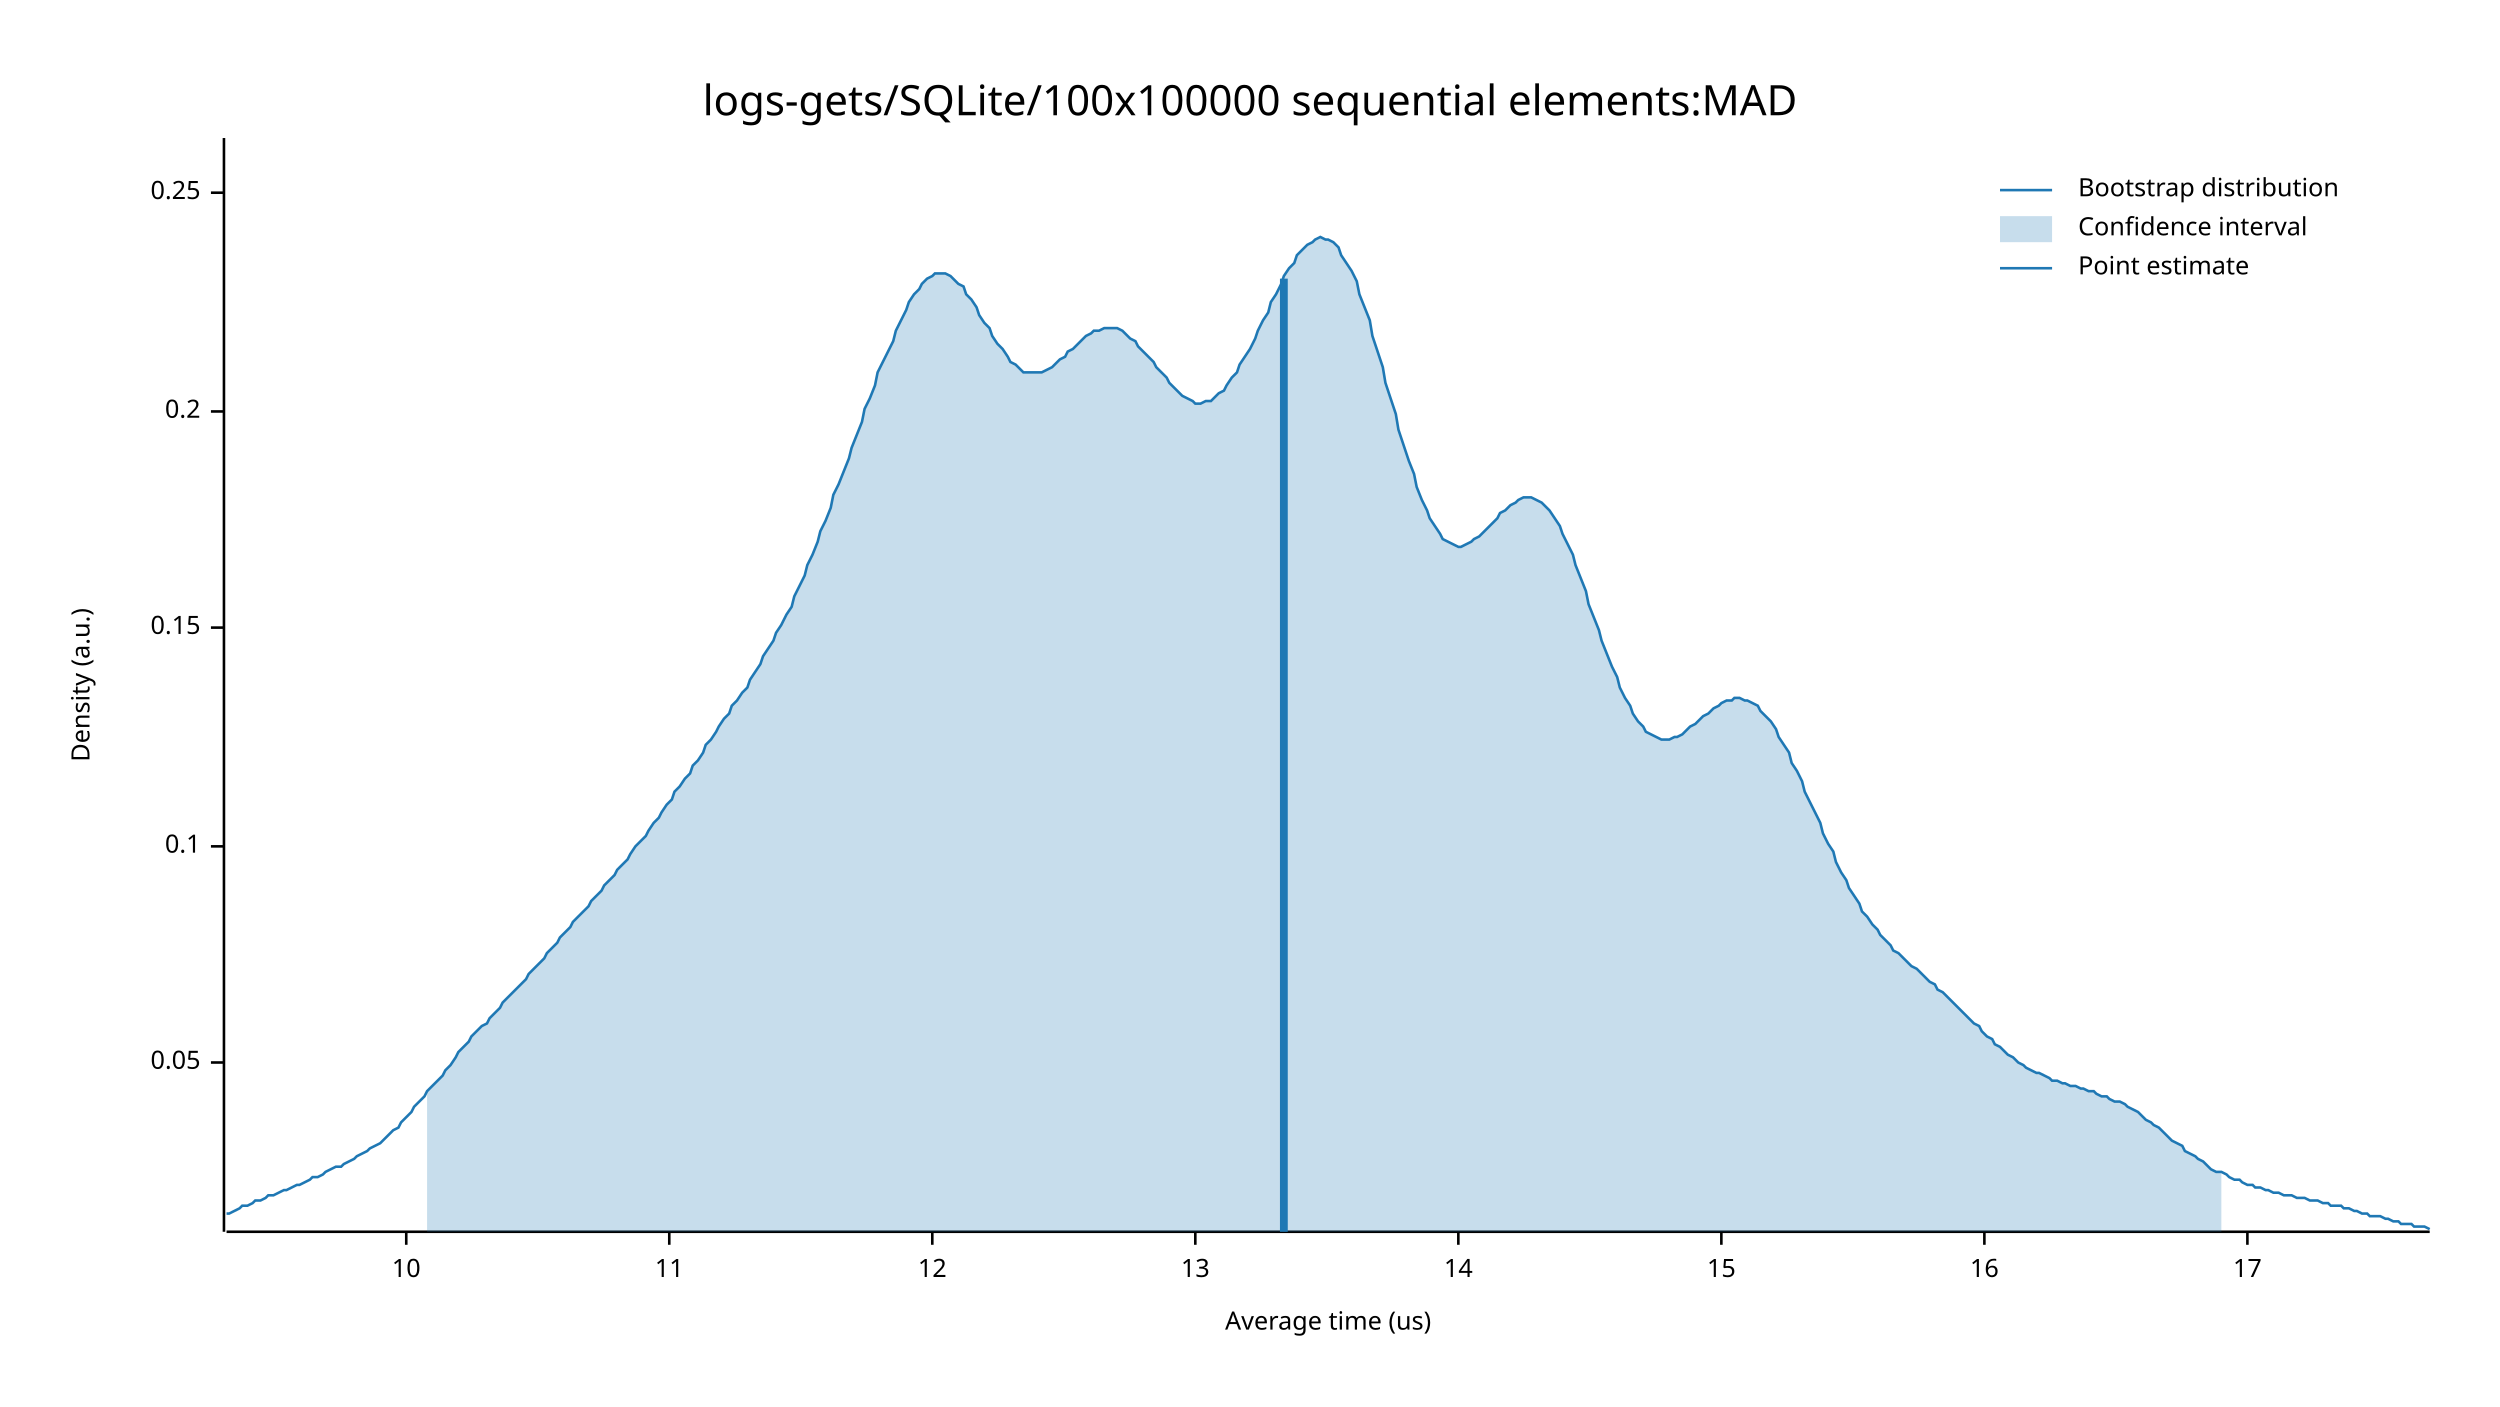
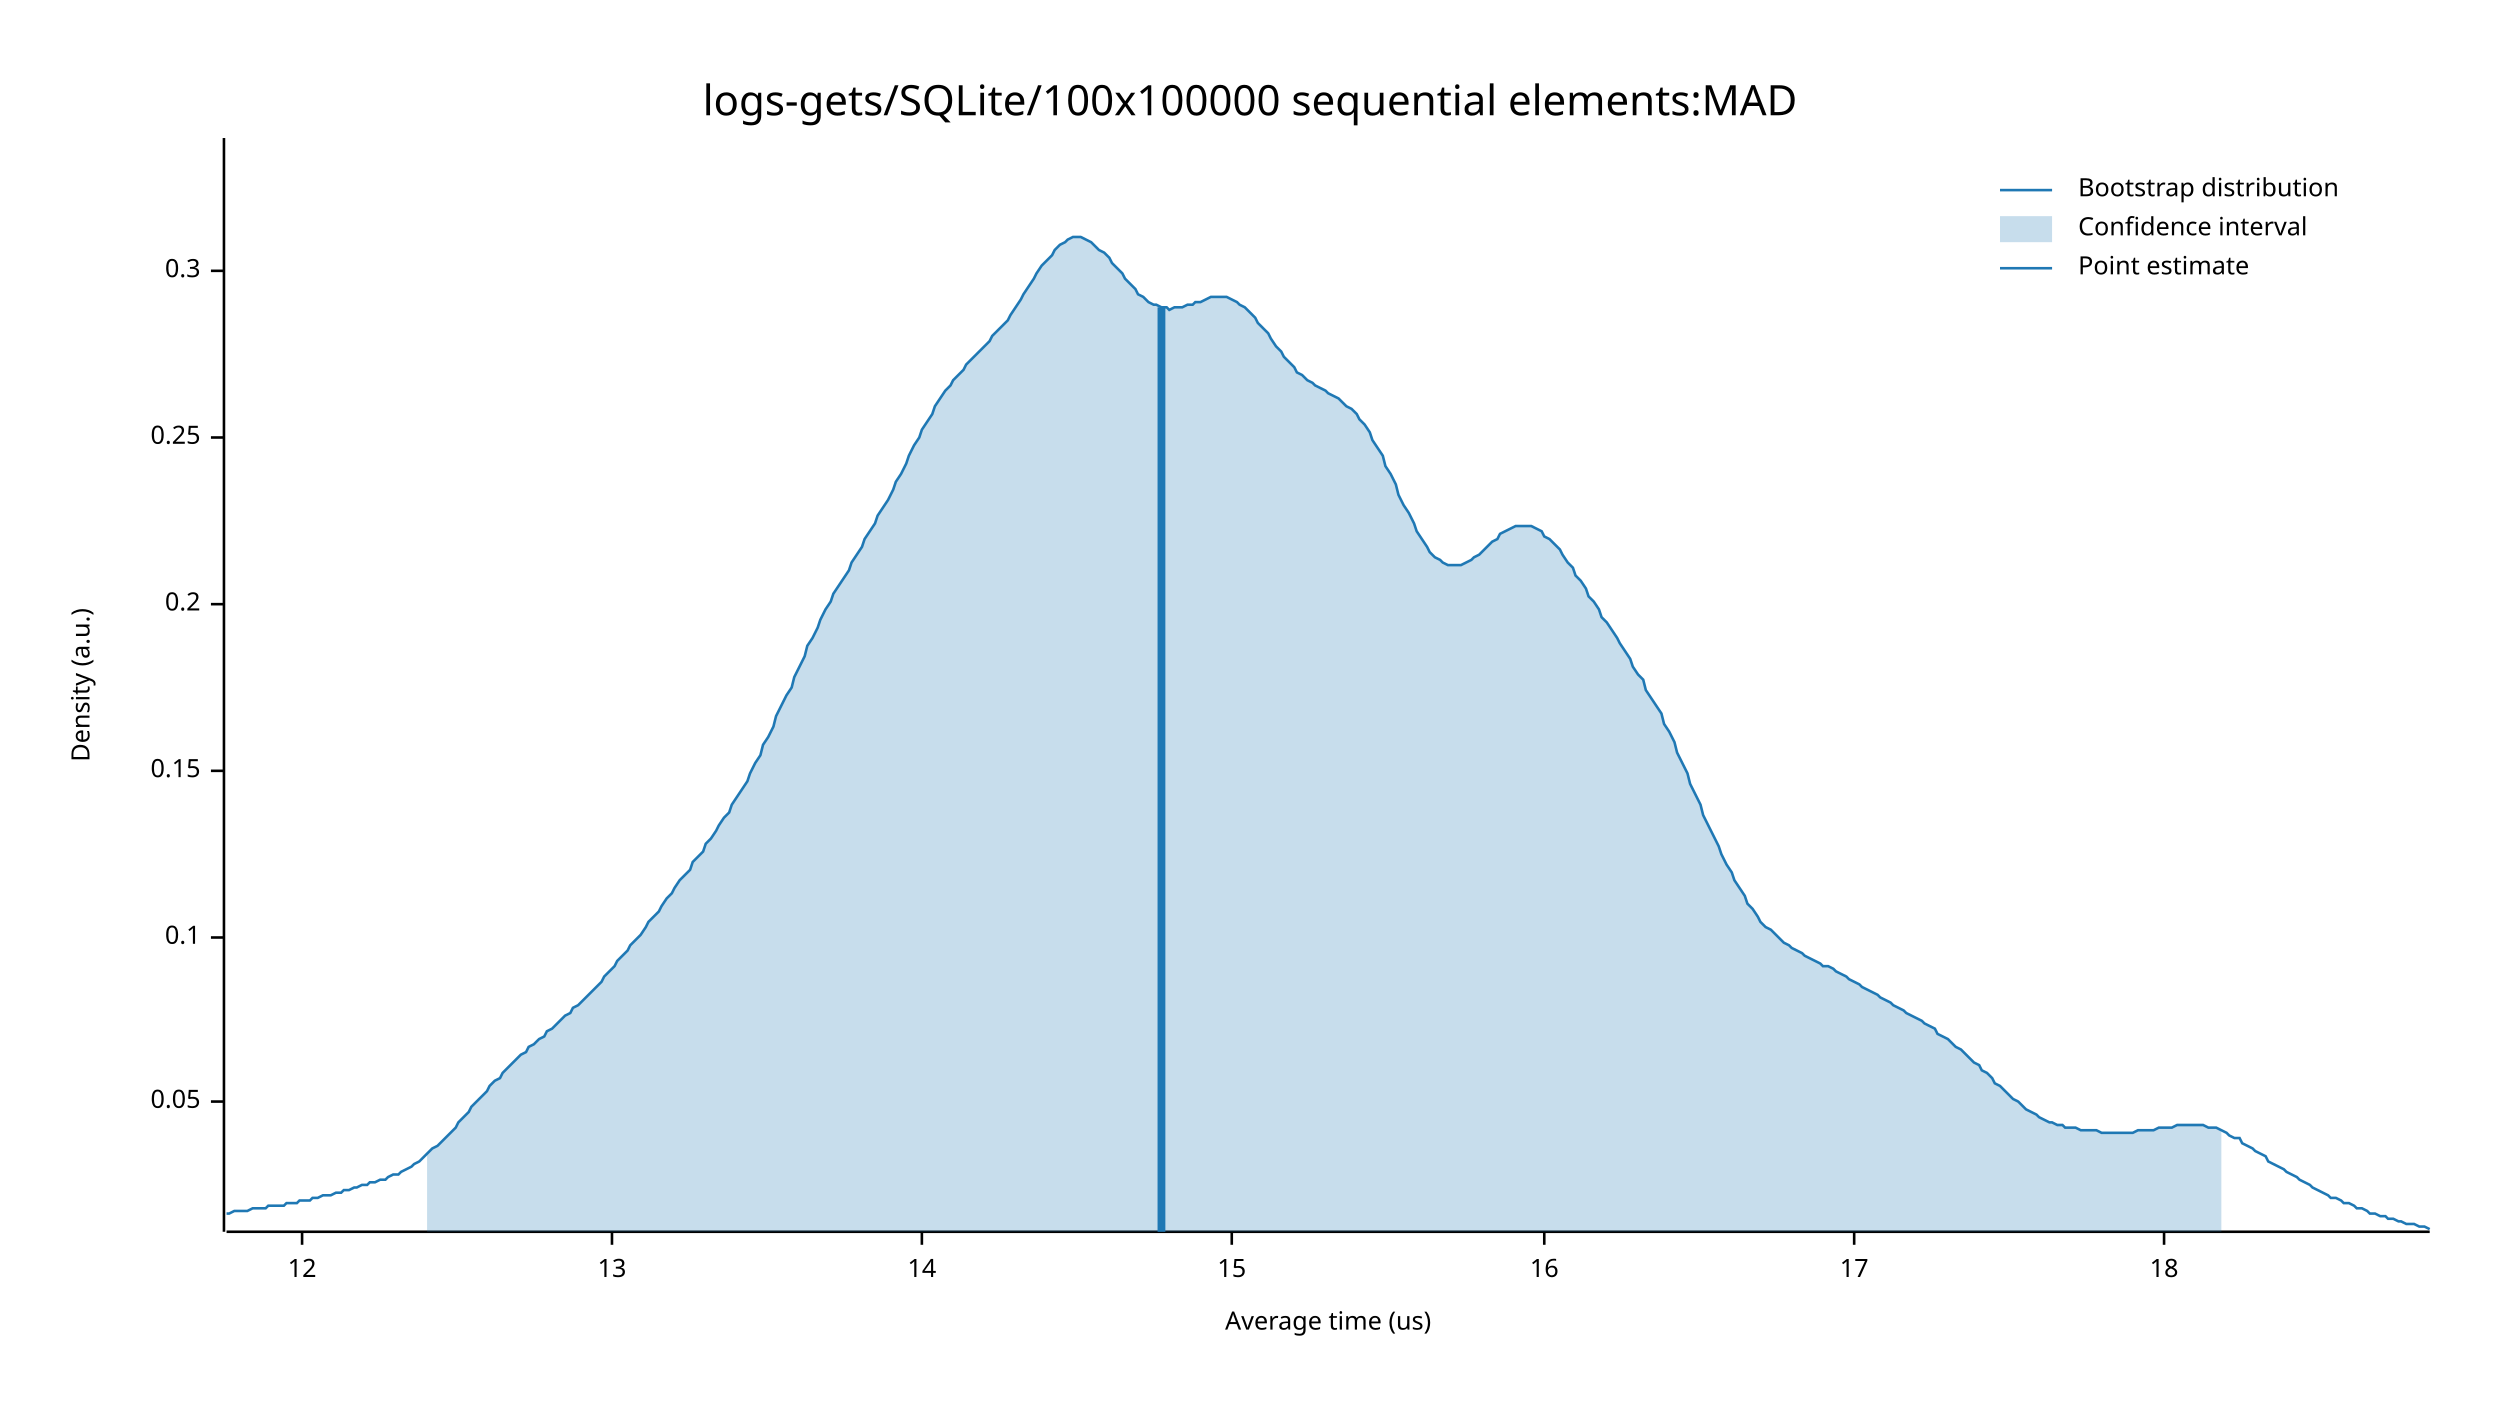
<svg xmlns="http://www.w3.org/2000/svg" width="960" height="540" viewBox="0 0 960 540">
  <text x="480" y="32" dy="0.76em" text-anchor="middle" font-family="sans-serif" font-size="16.129" opacity="1" fill="#000000">
logs-gets/SQLite/100x100000 sequential elements:MAD
</text>
  <text x="27" y="263" dy="0.76em" text-anchor="middle" font-family="sans-serif" font-size="9.677" opacity="1" fill="#000000" transform="rotate(270, 27, 263)">
Density (a.u.)
</text>
  <text x="510" y="513" dy="-0.5ex" text-anchor="middle" font-family="sans-serif" font-size="9.677" opacity="1" fill="#000000">
Average time (us)
</text>
  <polyline fill="none" opacity="1" stroke="#000000" stroke-width="1" points="86,53 86,473 " />
-   <text x="77" y="408" dy="0.5ex" text-anchor="end" font-family="sans-serif" font-size="9.677" opacity="1" fill="#000000">
+   <text x="77" y="423" dy="0.5ex" text-anchor="end" font-family="sans-serif" font-size="9.677" opacity="1" fill="#000000">
0.05
</text>
-   <polyline fill="none" opacity="1" stroke="#000000" stroke-width="1" points="81,408 86,408 " />
-   <text x="77" y="325" dy="0.5ex" text-anchor="end" font-family="sans-serif" font-size="9.677" opacity="1" fill="#000000">
+   <polyline fill="none" opacity="1" stroke="#000000" stroke-width="1" points="81,423 86,423 " />
+   <text x="77" y="360" dy="0.5ex" text-anchor="end" font-family="sans-serif" font-size="9.677" opacity="1" fill="#000000">
0.1
</text>
-   <polyline fill="none" opacity="1" stroke="#000000" stroke-width="1" points="81,325 86,325 " />
-   <text x="77" y="241" dy="0.5ex" text-anchor="end" font-family="sans-serif" font-size="9.677" opacity="1" fill="#000000">
+   <polyline fill="none" opacity="1" stroke="#000000" stroke-width="1" points="81,360 86,360 " />
+   <text x="77" y="296" dy="0.5ex" text-anchor="end" font-family="sans-serif" font-size="9.677" opacity="1" fill="#000000">
0.15
</text>
-   <polyline fill="none" opacity="1" stroke="#000000" stroke-width="1" points="81,241 86,241 " />
-   <text x="77" y="158" dy="0.5ex" text-anchor="end" font-family="sans-serif" font-size="9.677" opacity="1" fill="#000000">
+   <polyline fill="none" opacity="1" stroke="#000000" stroke-width="1" points="81,296 86,296 " />
+   <text x="77" y="232" dy="0.5ex" text-anchor="end" font-family="sans-serif" font-size="9.677" opacity="1" fill="#000000">
0.2
</text>
-   <polyline fill="none" opacity="1" stroke="#000000" stroke-width="1" points="81,158 86,158 " />
-   <text x="77" y="74" dy="0.5ex" text-anchor="end" font-family="sans-serif" font-size="9.677" opacity="1" fill="#000000">
+   <polyline fill="none" opacity="1" stroke="#000000" stroke-width="1" points="81,232 86,232 " />
+   <text x="77" y="168" dy="0.5ex" text-anchor="end" font-family="sans-serif" font-size="9.677" opacity="1" fill="#000000">
0.25
</text>
-   <polyline fill="none" opacity="1" stroke="#000000" stroke-width="1" points="81,74 86,74 " />
+   <polyline fill="none" opacity="1" stroke="#000000" stroke-width="1" points="81,168 86,168 " />
+   <text x="77" y="104" dy="0.5ex" text-anchor="end" font-family="sans-serif" font-size="9.677" opacity="1" fill="#000000">
+ 0.3
+ </text>
+   <polyline fill="none" opacity="1" stroke="#000000" stroke-width="1" points="81,104 86,104 " />
  <polyline fill="none" opacity="1" stroke="#000000" stroke-width="1" points="87,473 933,473 " />
-   <text x="156" y="483" dy="0.76em" text-anchor="middle" font-family="sans-serif" font-size="9.677" opacity="1" fill="#000000">
- 10
- </text>
-   <polyline fill="none" opacity="1" stroke="#000000" stroke-width="1" points="156,473 156,478 " />
-   <text x="257" y="483" dy="0.76em" text-anchor="middle" font-family="sans-serif" font-size="9.677" opacity="1" fill="#000000">
- 11
- </text>
-   <polyline fill="none" opacity="1" stroke="#000000" stroke-width="1" points="257,473 257,478 " />
-   <text x="358" y="483" dy="0.76em" text-anchor="middle" font-family="sans-serif" font-size="9.677" opacity="1" fill="#000000">
+   <text x="116" y="483" dy="0.76em" text-anchor="middle" font-family="sans-serif" font-size="9.677" opacity="1" fill="#000000">
12
</text>
-   <polyline fill="none" opacity="1" stroke="#000000" stroke-width="1" points="358,473 358,478 " />
-   <text x="459" y="483" dy="0.76em" text-anchor="middle" font-family="sans-serif" font-size="9.677" opacity="1" fill="#000000">
+   <polyline fill="none" opacity="1" stroke="#000000" stroke-width="1" points="116,473 116,478 " />
+   <text x="235" y="483" dy="0.76em" text-anchor="middle" font-family="sans-serif" font-size="9.677" opacity="1" fill="#000000">
13
</text>
-   <polyline fill="none" opacity="1" stroke="#000000" stroke-width="1" points="459,473 459,478 " />
-   <text x="560" y="483" dy="0.76em" text-anchor="middle" font-family="sans-serif" font-size="9.677" opacity="1" fill="#000000">
+   <polyline fill="none" opacity="1" stroke="#000000" stroke-width="1" points="235,473 235,478 " />
+   <text x="354" y="483" dy="0.76em" text-anchor="middle" font-family="sans-serif" font-size="9.677" opacity="1" fill="#000000">
14
</text>
-   <polyline fill="none" opacity="1" stroke="#000000" stroke-width="1" points="560,473 560,478 " />
-   <text x="661" y="483" dy="0.76em" text-anchor="middle" font-family="sans-serif" font-size="9.677" opacity="1" fill="#000000">
+   <polyline fill="none" opacity="1" stroke="#000000" stroke-width="1" points="354,473 354,478 " />
+   <text x="473" y="483" dy="0.76em" text-anchor="middle" font-family="sans-serif" font-size="9.677" opacity="1" fill="#000000">
15
</text>
-   <polyline fill="none" opacity="1" stroke="#000000" stroke-width="1" points="661,473 661,478 " />
-   <text x="762" y="483" dy="0.76em" text-anchor="middle" font-family="sans-serif" font-size="9.677" opacity="1" fill="#000000">
+   <polyline fill="none" opacity="1" stroke="#000000" stroke-width="1" points="473,473 473,478 " />
+   <text x="593" y="483" dy="0.76em" text-anchor="middle" font-family="sans-serif" font-size="9.677" opacity="1" fill="#000000">
16
</text>
-   <polyline fill="none" opacity="1" stroke="#000000" stroke-width="1" points="762,473 762,478 " />
-   <text x="863" y="483" dy="0.76em" text-anchor="middle" font-family="sans-serif" font-size="9.677" opacity="1" fill="#000000">
+   <polyline fill="none" opacity="1" stroke="#000000" stroke-width="1" points="593,473 593,478 " />
+   <text x="712" y="483" dy="0.76em" text-anchor="middle" font-family="sans-serif" font-size="9.677" opacity="1" fill="#000000">
17
</text>
-   <polyline fill="none" opacity="1" stroke="#000000" stroke-width="1" points="863,473 863,478 " />
-   <polyline fill="none" opacity="1" stroke="#1F78B4" stroke-width="1" points="87,466 88,466 90,465 92,464 93,463 95,463 97,462 98,461 100,461 102,460 103,459 105,459 107,458 109,457 110,457 112,456 114,455 115,455 117,454 119,453 120,452 122,452 124,451 125,450 127,449 129,448 131,448 132,447 134,446 136,445 137,444 139,443 141,442 142,441 144,440 146,439 148,437 149,436 151,434 153,433 154,431 156,429 158,427 159,425 161,423 163,421 164,419 166,417 168,415 170,413 171,411 173,409 175,406 176,404 178,402 180,400 181,398 183,396 185,394 187,393 188,391 190,389 192,387 193,385 195,383 197,381 198,380 200,378 202,376 203,374 205,372 207,370 209,368 210,366 212,364 214,362 215,360 217,358 219,356 220,354 222,352 224,350 226,348 227,346 229,344 231,342 232,340 234,338 236,336 237,334 239,332 241,330 242,328 244,325 246,323 248,321 249,319 251,316 253,314 254,312 256,309 258,307 259,304 261,302 263,299 265,297 266,294 268,292 270,289 271,286 273,284 275,281 276,279 278,276 280,274 281,271 283,269 285,266 287,264 288,261 290,258 292,255 293,252 295,249 297,246 298,243 300,240 302,236 304,233 305,229 307,225 309,221 310,217 312,213 314,208 315,204 317,200 319,195 320,190 322,186 324,181 326,176 327,172 329,167 331,162 332,157 334,153 336,148 337,143 339,139 341,135 343,131 344,127 346,123 348,119 349,116 351,113 353,111 354,109 356,107 358,106 359,105 361,105 363,105 365,106 366,107 368,109 370,110 371,113 373,115 375,118 376,121 378,124 380,126 381,129 383,132 385,134 387,137 388,139 390,140 392,142 393,143 395,143 397,143 398,143 400,143 402,142 404,141 405,140 407,138 409,137 410,135 412,134 414,132 415,131 417,129 419,128 420,127 422,127 424,126 426,126 427,126 429,126 431,127 432,128 434,130 436,131 437,133 439,135 441,137 443,139 444,141 446,143 448,145 449,147 451,149 453,151 454,152 456,153 458,154 459,155 461,155 463,154 465,154 466,153 468,151 470,150 471,148 473,145 475,143 476,140 478,137 480,134 482,130 483,127 485,123 487,120 488,116 490,113 492,109 493,106 495,103 497,101 498,98 500,96 502,94 504,93 505,92 507,91 509,92 510,92 512,93 514,95 515,98 517,101 519,104 521,108 522,113 524,118 526,123 527,129 529,135 531,141 532,147 534,153 536,159 537,165 539,171 541,177 543,182 544,187 546,192 548,196 549,199 551,202 553,205 554,207 556,208 558,209 560,210 561,210 563,209 565,208 566,207 568,206 570,204 571,203 573,201 575,199 576,197 578,196 580,194 582,193 583,192 585,191 587,191 588,191 590,192 592,193 593,194 595,196 597,199 599,202 600,205 602,209 604,213 605,217 607,222 609,227 610,232 612,237 614,242 615,246 617,251 619,256 621,260 622,264 624,268 626,271 627,274 629,277 631,279 632,281 634,282 636,283 638,284 639,284 641,284 643,283 644,283 646,282 648,280 649,279 651,278 653,276 654,275 656,274 658,272 660,271 661,270 663,269 665,269 666,268 668,268 670,269 671,269 673,270 675,271 676,273 678,275 680,277 682,280 683,283 685,286 687,289 688,293 690,296 692,300 693,304 695,308 697,312 699,316 700,320 702,324 704,327 705,331 707,335 709,338 710,341 712,344 714,347 715,350 717,352 719,355 721,357 722,359 724,361 726,363 727,365 729,366 731,368 732,369 734,371 736,372 738,374 739,375 741,377 743,378 744,380 746,381 748,383 749,384 751,386 753,388 754,389 756,391 758,393 760,394 761,396 763,398 765,399 766,401 768,402 770,404 771,405 773,406 775,408 777,409 778,410 780,411 782,412 783,412 785,413 787,414 788,415 790,415 792,416 793,416 795,417 797,417 799,418 800,418 802,419 804,419 805,420 807,421 809,421 810,422 812,423 814,423 816,424 817,425 819,426 821,427 822,428 824,430 826,431 827,432 829,433 831,435 832,436 834,438 836,439 838,440 839,442 841,443 843,444 844,445 846,446 848,448 849,449 851,450 853,450 855,451 856,452 858,453 860,453 861,454 863,455 865,455 866,456 868,456 870,457 871,457 873,458 875,458 877,459 878,459 880,459 882,460 883,460 885,460 887,461 888,461 890,461 892,462 894,462 895,463 897,463 899,463 900,464 902,464 904,465 905,465 907,466 909,466 910,467 912,467 914,467 916,468 917,468 919,469 921,469 922,470 924,470 926,470 927,471 929,471 931,471 933,472 " />
-   <polygon opacity="0.25" fill="#1F78B4" points="164,419 166,417 168,415 170,413 171,411 173,409 175,406 176,404 178,402 180,400 181,398 183,396 185,394 187,393 188,391 190,389 192,387 193,385 195,383 197,381 198,380 200,378 202,376 203,374 205,372 207,370 209,368 210,366 212,364 214,362 215,360 217,358 219,356 220,354 222,352 224,350 226,348 227,346 229,344 231,342 232,340 234,338 236,336 237,334 239,332 241,330 242,328 244,325 246,323 248,321 249,319 251,316 253,314 254,312 256,309 258,307 259,304 261,302 263,299 265,297 266,294 268,292 270,289 271,286 273,284 275,281 276,279 278,276 280,274 281,271 283,269 285,266 287,264 288,261 290,258 292,255 293,252 295,249 297,246 298,243 300,240 302,236 304,233 305,229 307,225 309,221 310,217 312,213 314,208 315,204 317,200 319,195 320,190 322,186 324,181 326,176 327,172 329,167 331,162 332,157 334,153 336,148 337,143 339,139 341,135 343,131 344,127 346,123 348,119 349,116 351,113 353,111 354,109 356,107 358,106 359,105 361,105 363,105 365,106 366,107 368,109 370,110 371,113 373,115 375,118 376,121 378,124 380,126 381,129 383,132 385,134 387,137 388,139 390,140 392,142 393,143 395,143 397,143 398,143 400,143 402,142 404,141 405,140 407,138 409,137 410,135 412,134 414,132 415,131 417,129 419,128 420,127 422,127 424,126 426,126 427,126 429,126 431,127 432,128 434,130 436,131 437,133 439,135 441,137 443,139 444,141 446,143 448,145 449,147 451,149 453,151 454,152 456,153 458,154 459,155 461,155 463,154 465,154 466,153 468,151 470,150 471,148 473,145 475,143 476,140 478,137 480,134 482,130 483,127 485,123 487,120 488,116 490,113 492,109 493,106 495,103 497,101 498,98 500,96 502,94 504,93 505,92 507,91 509,92 510,92 512,93 514,95 515,98 517,101 519,104 521,108 522,113 524,118 526,123 527,129 529,135 531,141 532,147 534,153 536,159 537,165 539,171 541,177 543,182 544,187 546,192 548,196 549,199 551,202 553,205 554,207 556,208 558,209 560,210 561,210 563,209 565,208 566,207 568,206 570,204 571,203 573,201 575,199 576,197 578,196 580,194 582,193 583,192 585,191 587,191 588,191 590,192 592,193 593,194 595,196 597,199 599,202 600,205 602,209 604,213 605,217 607,222 609,227 610,232 612,237 614,242 615,246 617,251 619,256 621,260 622,264 624,268 626,271 627,274 629,277 631,279 632,281 634,282 636,283 638,284 639,284 641,284 643,283 644,283 646,282 648,280 649,279 651,278 653,276 654,275 656,274 658,272 660,271 661,270 663,269 665,269 666,268 668,268 670,269 671,269 673,270 675,271 676,273 678,275 680,277 682,280 683,283 685,286 687,289 688,293 690,296 692,300 693,304 695,308 697,312 699,316 700,320 702,324 704,327 705,331 707,335 709,338 710,341 712,344 714,347 715,350 717,352 719,355 721,357 722,359 724,361 726,363 727,365 729,366 731,368 732,369 734,371 736,372 738,374 739,375 741,377 743,378 744,380 746,381 748,383 749,384 751,386 753,388 754,389 756,391 758,393 760,394 761,396 763,398 765,399 766,401 768,402 770,404 771,405 773,406 775,408 777,409 778,410 780,411 782,412 783,412 785,413 787,414 788,415 790,415 792,416 793,416 795,417 797,417 799,418 800,418 802,419 804,419 805,420 807,421 809,421 810,422 812,423 814,423 816,424 817,425 819,426 821,427 822,428 824,430 826,431 827,432 829,433 831,435 832,436 834,438 836,439 838,440 839,442 841,443 843,444 844,445 846,446 848,448 849,449 851,450 853,450 853,473 164,473 " />
-   <polyline fill="none" opacity="1" stroke="#1F78B4" stroke-width="3" points="493,473 493,107 " />
+   <polyline fill="none" opacity="1" stroke="#000000" stroke-width="1" points="712,473 712,478 " />
+   <text x="831" y="483" dy="0.76em" text-anchor="middle" font-family="sans-serif" font-size="9.677" opacity="1" fill="#000000">
+ 18
+ </text>
+   <polyline fill="none" opacity="1" stroke="#000000" stroke-width="1" points="831,473 831,478 " />
+   <polyline fill="none" opacity="1" stroke="#1F78B4" stroke-width="1" points="87,466 88,466 90,465 92,465 93,465 95,465 97,464 98,464 100,464 102,464 103,463 105,463 107,463 109,463 110,462 112,462 114,462 115,461 117,461 119,461 120,460 122,460 124,459 125,459 127,459 129,458 131,458 132,457 134,457 136,456 137,456 139,455 141,455 142,454 144,454 146,453 148,453 149,452 151,451 153,451 154,450 156,449 158,448 159,447 161,446 163,444 164,443 166,441 168,440 170,438 171,437 173,435 175,433 176,431 178,429 180,427 181,425 183,423 185,421 187,419 188,417 190,415 192,414 193,412 195,410 197,408 198,407 200,405 202,404 203,402 205,401 207,399 209,398 210,396 212,395 214,393 215,392 217,390 219,389 220,387 222,386 224,384 226,382 227,381 229,379 231,377 232,375 234,373 236,371 237,369 239,367 241,365 242,363 244,361 246,359 248,356 249,354 251,352 253,350 254,348 256,345 258,343 259,341 261,338 263,336 265,334 266,331 268,329 270,327 271,324 273,322 275,319 276,317 278,314 280,312 281,309 283,306 285,303 287,300 288,297 290,293 292,290 293,286 295,283 297,279 298,275 300,271 302,267 304,264 305,260 307,256 309,252 310,248 312,245 314,241 315,238 317,234 319,231 320,228 322,225 324,222 326,219 327,216 329,213 331,210 332,207 334,204 336,201 337,198 339,195 341,192 343,188 344,185 346,182 348,178 349,175 351,171 353,168 354,165 356,162 358,159 359,156 361,153 363,150 365,148 366,146 368,144 370,142 371,140 373,138 375,136 376,135 378,133 380,131 381,129 383,127 385,125 387,123 388,121 390,118 392,115 393,113 395,110 397,107 398,105 400,102 402,100 404,98 405,96 407,94 409,93 410,92 412,91 414,91 415,91 417,92 419,93 420,94 422,96 424,97 426,99 427,101 429,103 431,105 432,107 434,109 436,111 437,113 439,114 441,116 443,117 444,117 446,118 448,118 449,119 451,118 453,118 454,118 456,117 458,117 459,116 461,116 463,115 465,114 466,114 468,114 470,114 471,114 473,115 475,116 476,117 478,118 480,120 482,122 483,124 485,126 487,128 488,130 490,133 492,135 493,137 495,139 497,141 498,143 500,144 502,146 504,147 505,148 507,149 509,150 510,151 512,152 514,153 515,154 517,156 519,157 521,159 522,161 524,163 526,166 527,169 529,172 531,175 532,179 534,182 536,186 537,190 539,194 541,197 543,201 544,204 546,207 548,210 549,212 551,214 553,215 554,216 556,217 558,217 560,217 561,217 563,216 565,215 566,214 568,213 570,211 571,210 573,208 575,207 576,205 578,204 580,203 582,202 583,202 585,202 587,202 588,202 590,203 592,204 593,206 595,207 597,209 599,211 600,213 602,216 604,218 605,221 607,223 609,226 610,229 612,231 614,234 615,237 617,239 619,242 621,245 622,247 624,250 626,253 627,256 629,259 631,261 632,265 634,268 636,271 638,274 639,278 641,281 643,285 644,289 646,293 648,297 649,301 651,305 653,309 654,313 656,317 658,321 660,325 661,328 663,332 665,335 666,338 668,341 670,344 671,347 673,349 675,352 676,354 678,356 680,357 682,359 683,360 685,362 687,363 688,364 690,365 692,366 693,367 695,368 697,369 699,370 700,371 702,371 704,372 705,373 707,374 709,375 710,376 712,377 714,378 715,379 717,380 719,381 721,382 722,383 724,384 726,385 727,386 729,387 731,388 732,389 734,390 736,391 738,392 739,393 741,394 743,395 744,397 746,398 748,399 749,400 751,402 753,403 754,404 756,406 758,408 760,409 761,411 763,412 765,414 766,416 768,417 770,419 771,420 773,422 775,423 777,425 778,426 780,427 782,428 783,429 785,430 787,431 788,431 790,432 792,432 793,433 795,433 797,433 799,434 800,434 802,434 804,434 805,434 807,435 809,435 810,435 812,435 814,435 816,435 817,435 819,435 821,434 822,434 824,434 826,434 827,434 829,433 831,433 832,433 834,433 836,432 838,432 839,432 841,432 843,432 844,432 846,432 848,433 849,433 851,433 853,434 855,435 856,436 858,437 860,437 861,439 863,440 865,441 866,442 868,443 870,444 871,446 873,447 875,448 877,449 878,450 880,451 882,452 883,453 885,454 887,455 888,456 890,457 892,458 894,459 895,460 897,460 899,461 900,462 902,462 904,463 905,464 907,464 909,465 910,466 912,466 914,467 916,467 917,468 919,468 921,469 922,469 924,470 926,470 927,470 929,471 931,471 933,472 " />
+   <polygon opacity="0.25" fill="#1F78B4" points="164,443 166,441 168,440 170,438 171,437 173,435 175,433 176,431 178,429 180,427 181,425 183,423 185,421 187,419 188,417 190,415 192,414 193,412 195,410 197,408 198,407 200,405 202,404 203,402 205,401 207,399 209,398 210,396 212,395 214,393 215,392 217,390 219,389 220,387 222,386 224,384 226,382 227,381 229,379 231,377 232,375 234,373 236,371 237,369 239,367 241,365 242,363 244,361 246,359 248,356 249,354 251,352 253,350 254,348 256,345 258,343 259,341 261,338 263,336 265,334 266,331 268,329 270,327 271,324 273,322 275,319 276,317 278,314 280,312 281,309 283,306 285,303 287,300 288,297 290,293 292,290 293,286 295,283 297,279 298,275 300,271 302,267 304,264 305,260 307,256 309,252 310,248 312,245 314,241 315,238 317,234 319,231 320,228 322,225 324,222 326,219 327,216 329,213 331,210 332,207 334,204 336,201 337,198 339,195 341,192 343,188 344,185 346,182 348,178 349,175 351,171 353,168 354,165 356,162 358,159 359,156 361,153 363,150 365,148 366,146 368,144 370,142 371,140 373,138 375,136 376,135 378,133 380,131 381,129 383,127 385,125 387,123 388,121 390,118 392,115 393,113 395,110 397,107 398,105 400,102 402,100 404,98 405,96 407,94 409,93 410,92 412,91 414,91 415,91 417,92 419,93 420,94 422,96 424,97 426,99 427,101 429,103 431,105 432,107 434,109 436,111 437,113 439,114 441,116 443,117 444,117 446,118 448,118 449,119 451,118 453,118 454,118 456,117 458,117 459,116 461,116 463,115 465,114 466,114 468,114 470,114 471,114 473,115 475,116 476,117 478,118 480,120 482,122 483,124 485,126 487,128 488,130 490,133 492,135 493,137 495,139 497,141 498,143 500,144 502,146 504,147 505,148 507,149 509,150 510,151 512,152 514,153 515,154 517,156 519,157 521,159 522,161 524,163 526,166 527,169 529,172 531,175 532,179 534,182 536,186 537,190 539,194 541,197 543,201 544,204 546,207 548,210 549,212 551,214 553,215 554,216 556,217 558,217 560,217 561,217 563,216 565,215 566,214 568,213 570,211 571,210 573,208 575,207 576,205 578,204 580,203 582,202 583,202 585,202 587,202 588,202 590,203 592,204 593,206 595,207 597,209 599,211 600,213 602,216 604,218 605,221 607,223 609,226 610,229 612,231 614,234 615,237 617,239 619,242 621,245 622,247 624,250 626,253 627,256 629,259 631,261 632,265 634,268 636,271 638,274 639,278 641,281 643,285 644,289 646,293 648,297 649,301 651,305 653,309 654,313 656,317 658,321 660,325 661,328 663,332 665,335 666,338 668,341 670,344 671,347 673,349 675,352 676,354 678,356 680,357 682,359 683,360 685,362 687,363 688,364 690,365 692,366 693,367 695,368 697,369 699,370 700,371 702,371 704,372 705,373 707,374 709,375 710,376 712,377 714,378 715,379 717,380 719,381 721,382 722,383 724,384 726,385 727,386 729,387 731,388 732,389 734,390 736,391 738,392 739,393 741,394 743,395 744,397 746,398 748,399 749,400 751,402 753,403 754,404 756,406 758,408 760,409 761,411 763,412 765,414 766,416 768,417 770,419 771,420 773,422 775,423 777,425 778,426 780,427 782,428 783,429 785,430 787,431 788,431 790,432 792,432 793,433 795,433 797,433 799,434 800,434 802,434 804,434 805,434 807,435 809,435 810,435 812,435 814,435 816,435 817,435 819,435 821,434 822,434 824,434 826,434 827,434 829,433 831,433 832,433 834,433 836,432 838,432 839,432 841,432 843,432 844,432 846,432 848,433 849,433 851,433 853,434 853,473 164,473 " />
+   <polyline fill="none" opacity="1" stroke="#1F78B4" stroke-width="3" points="446,473 446,118 " />
  <text x="798" y="68" dy="0.76em" text-anchor="start" font-family="sans-serif" font-size="9.677" opacity="1" fill="#000000">
Bootstrap distribution
</text>
  <text x="798" y="83" dy="0.76em" text-anchor="start" font-family="sans-serif" font-size="9.677" opacity="1" fill="#000000">
Confidence interval
</text>
  <text x="798" y="98" dy="0.76em" text-anchor="start" font-family="sans-serif" font-size="9.677" opacity="1" fill="#000000">
Point estimate
</text>
  <polyline fill="none" opacity="1" stroke="#1F78B4" stroke-width="1" points="768,73 788,73 " />
  <rect x="768" y="83" width="20" height="10" opacity="0.25" fill="#1F78B4" stroke="none" />
  <polyline fill="none" opacity="1" stroke="#1F78B4" stroke-width="1" points="768,103 788,103 " />
</svg>
